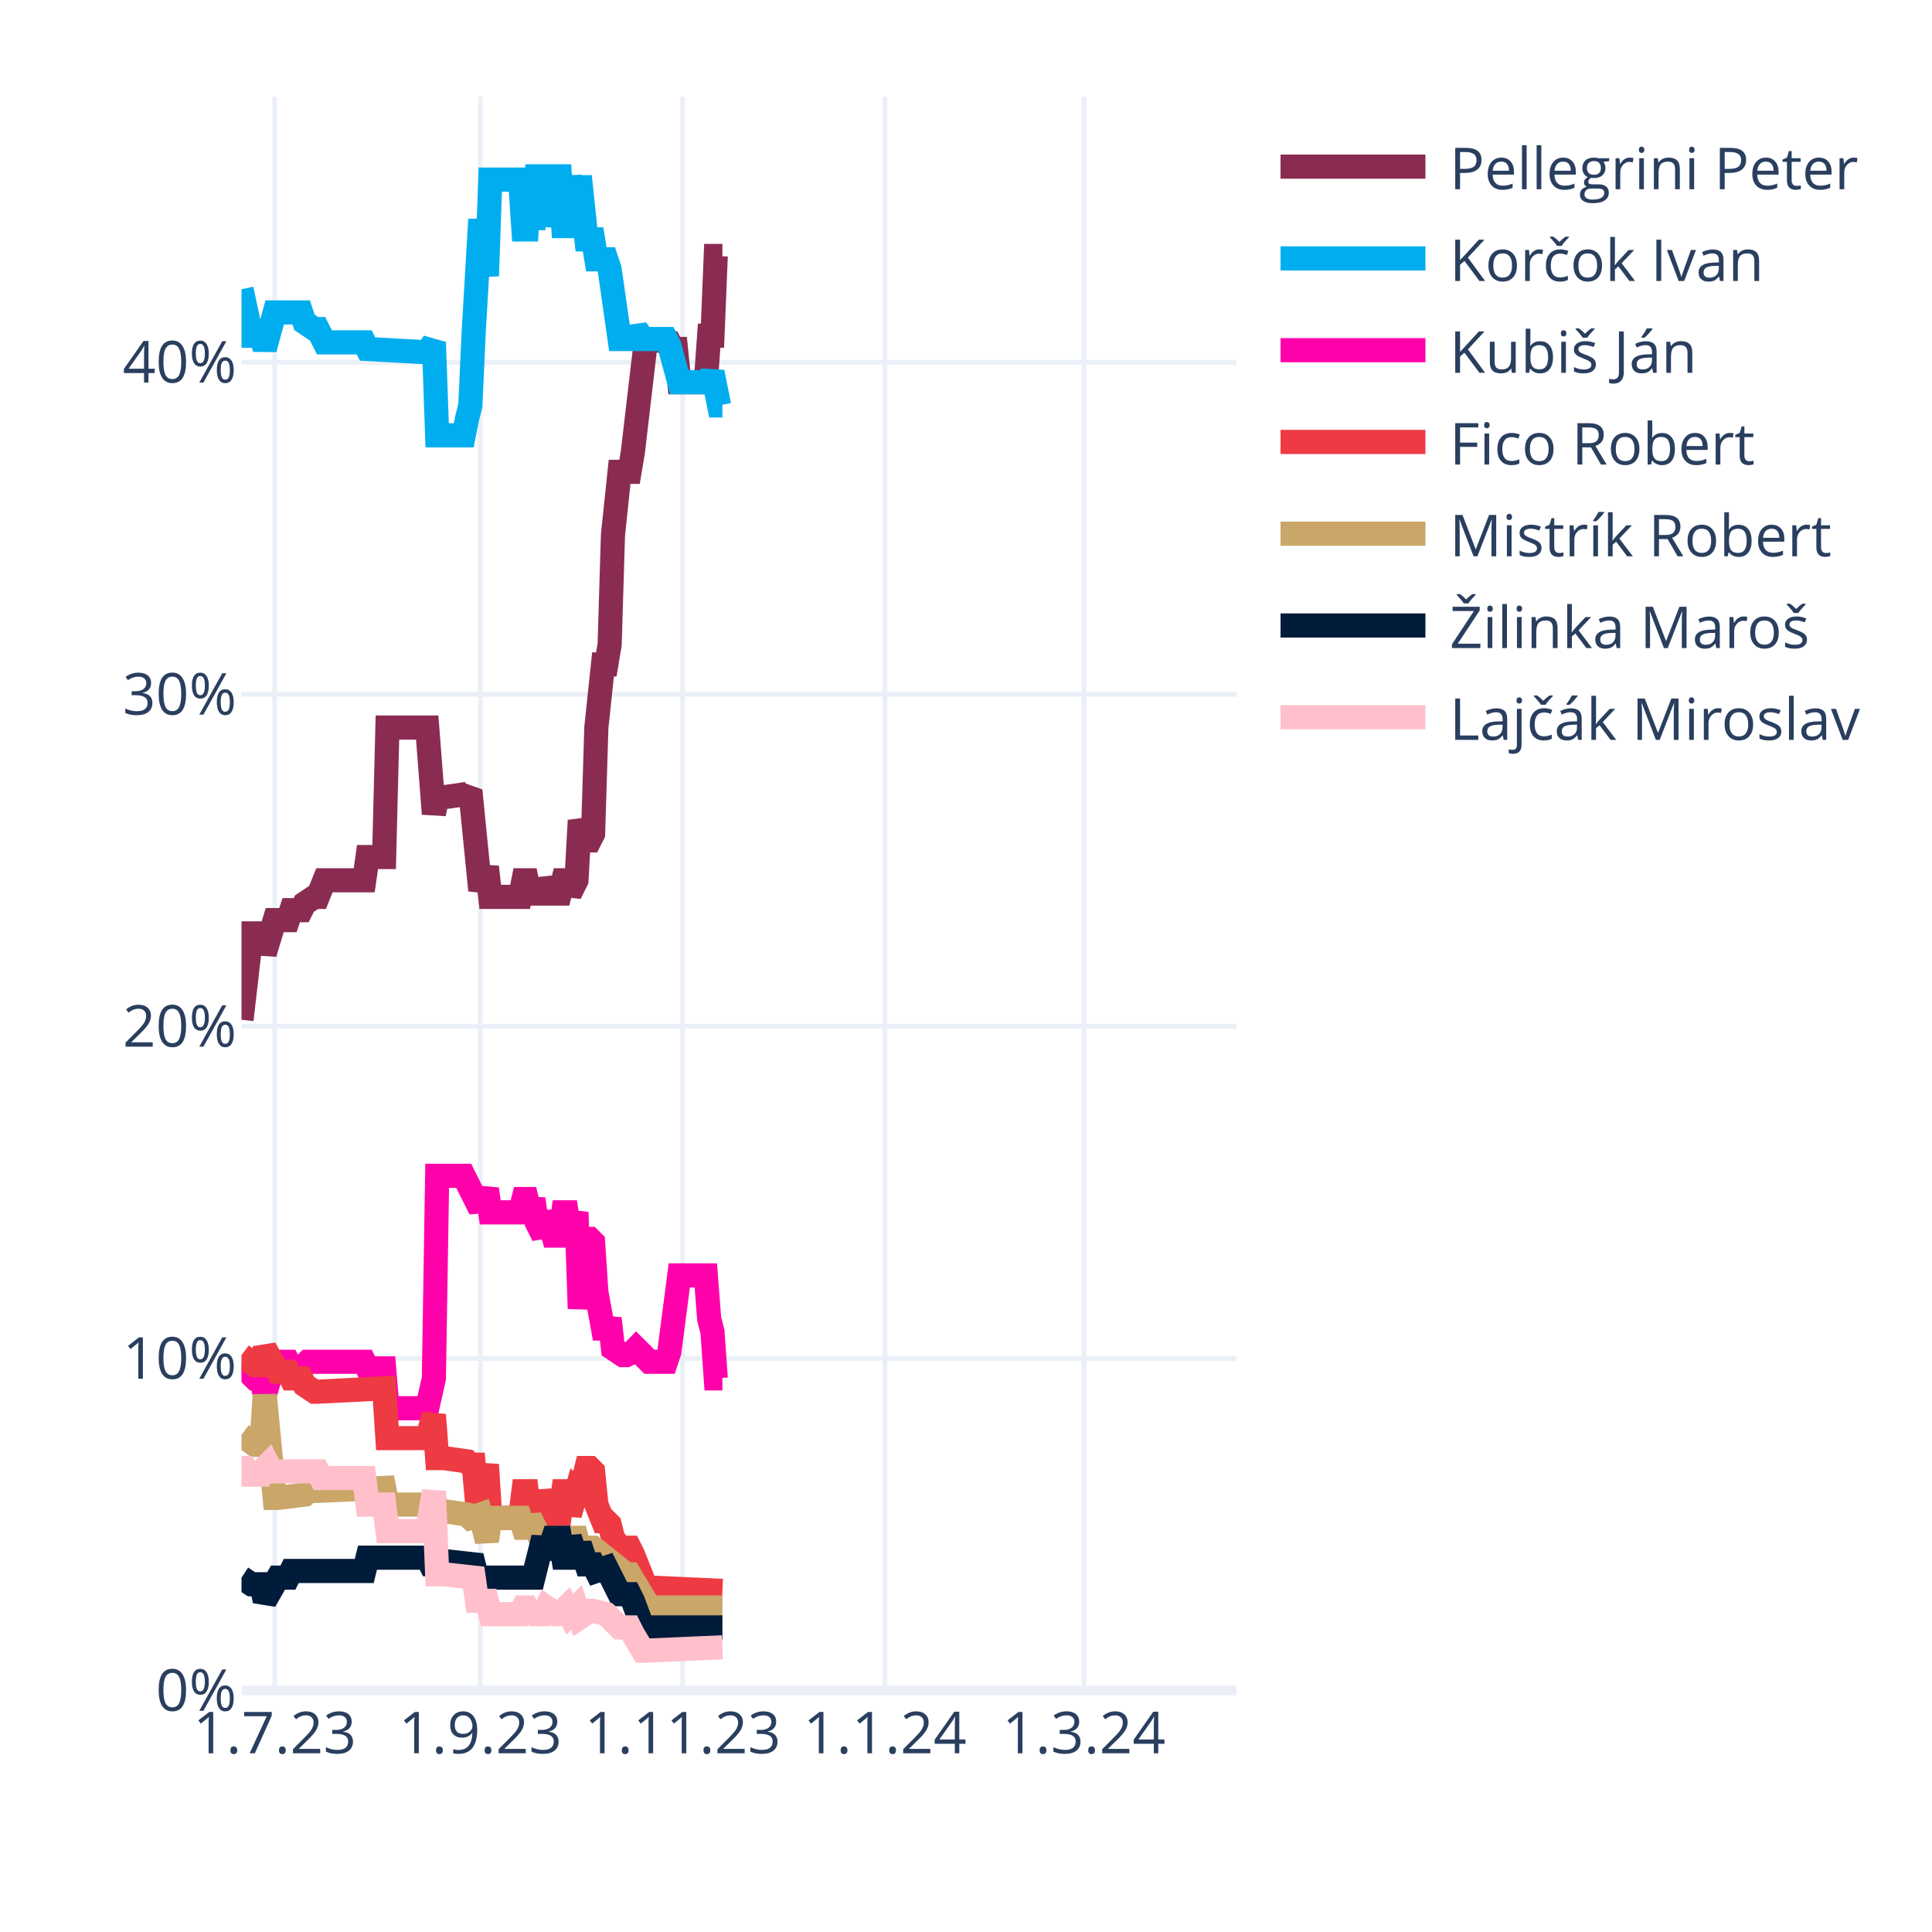
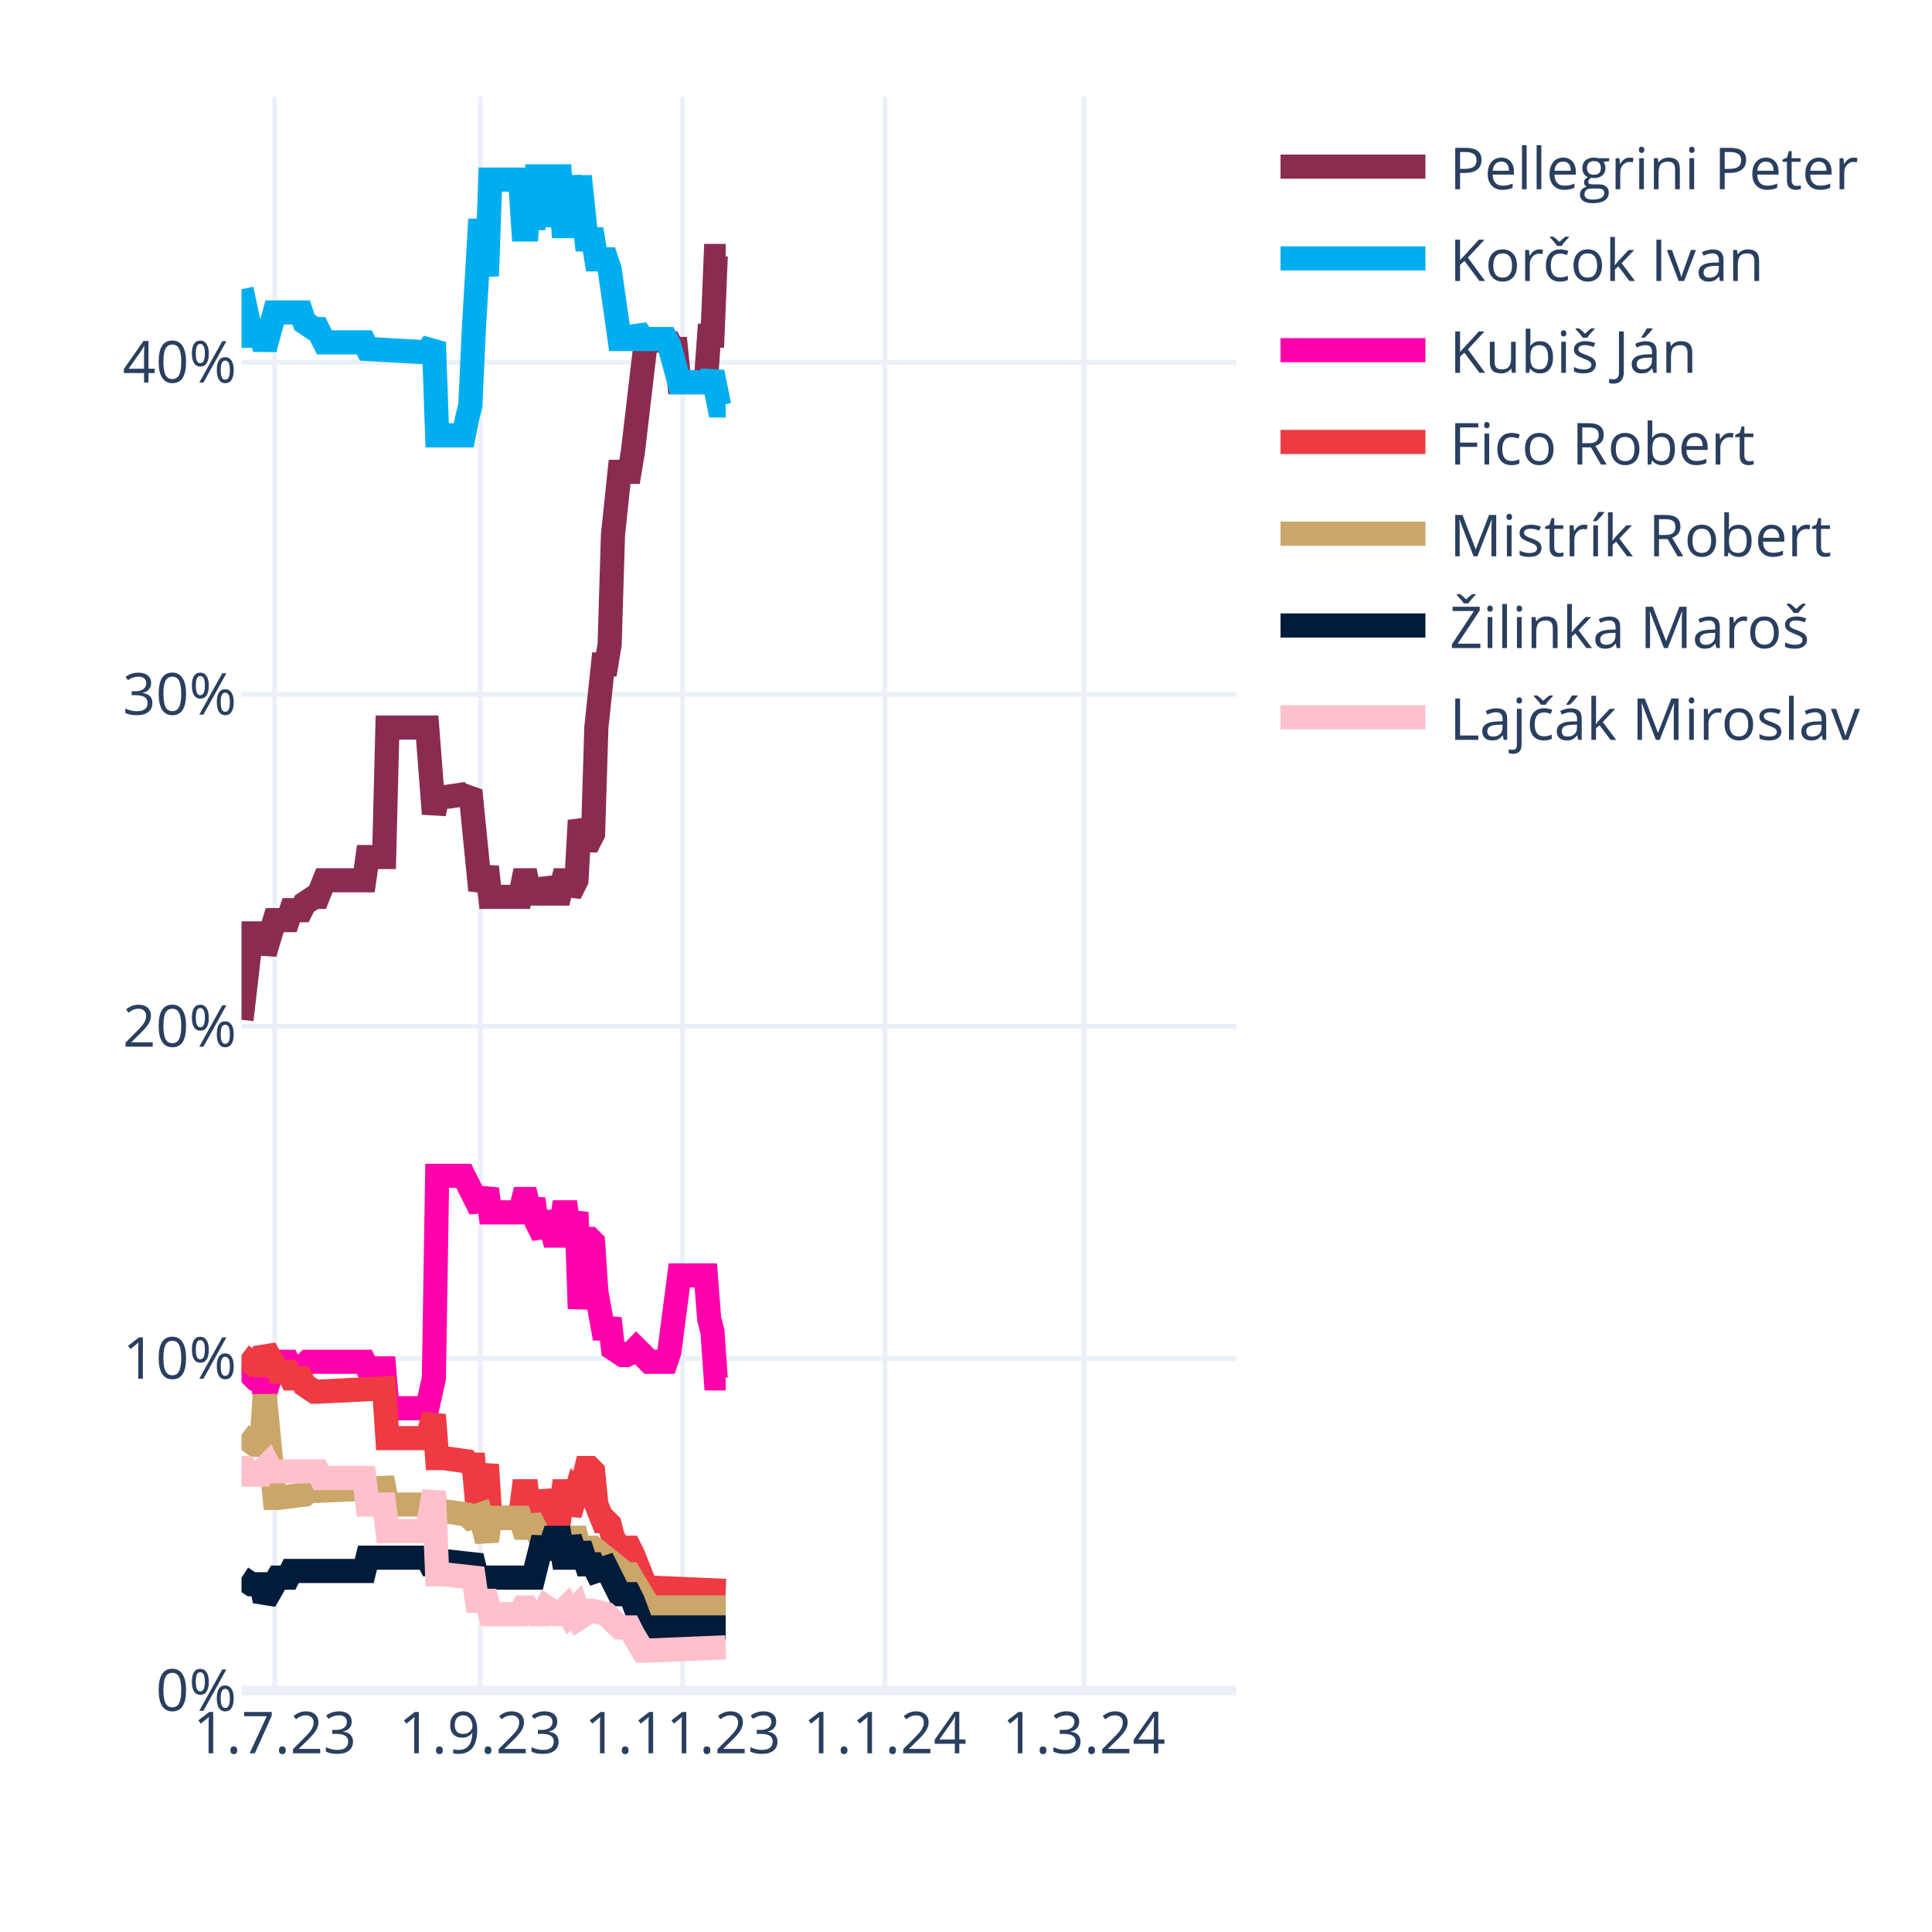
<svg xmlns="http://www.w3.org/2000/svg" class="main-svg" width="400" height="400" style="" viewBox="0 0 400 400">
  <rect x="0" y="0" width="400" height="400" style="fill: rgb(255, 255, 255); fill-opacity: 1;" />
-   <defs id="defs-5b423e">
+   <defs id="defs-f985a7">
    <g class="clips">
-       <clipPath id="clip5b423exyplot" class="plotclip">
+       <clipPath id="clipf985a7xyplot" class="plotclip">
        <rect width="206" height="330" />
      </clipPath>
-       <clipPath class="axesclip" id="clip5b423ex">
+       <clipPath class="axesclip" id="clipf985a7x">
        <rect x="50" y="0" width="206" height="400" />
      </clipPath>
-       <clipPath class="axesclip" id="clip5b423ey">
+       <clipPath class="axesclip" id="clipf985a7y">
        <rect x="0" y="20" width="400" height="330" />
      </clipPath>
-       <clipPath class="axesclip" id="clip5b423exy">
+       <clipPath class="axesclip" id="clipf985a7xy">
        <rect x="50" y="20" width="206" height="330" />
      </clipPath>
    </g>
    <g class="gradients" />
    <g class="patterns" />
  </defs>
  <g class="bglayer" />
  <g class="layer-below">
    <g class="imagelayer" />
    <g class="shapelayer" />
  </g>
  <g class="cartesianlayer">
    <g class="subplot xy">
      <g class="layer-subplot">
        <g class="shapelayer" />
        <g class="imagelayer" />
      </g>
      <g class="minor-gridlayer">
        <g class="x" />
        <g class="y" />
      </g>
      <g class="gridlayer">
        <g class="x">
          <path class="xgrid crisp" transform="translate(56.87,0)" d="M0,20v330" style="stroke: rgb(235, 240, 248); stroke-opacity: 1; stroke-width: 1px;" />
          <path class="xgrid crisp" transform="translate(99.44,0)" d="M0,20v330" style="stroke: rgb(235, 240, 248); stroke-opacity: 1; stroke-width: 1px;" />
          <path class="xgrid crisp" transform="translate(141.33,0)" d="M0,20v330" style="stroke: rgb(235, 240, 248); stroke-opacity: 1; stroke-width: 1px;" />
          <path class="xgrid crisp" transform="translate(183.21,0)" d="M0,20v330" style="stroke: rgb(235, 240, 248); stroke-opacity: 1; stroke-width: 1px;" />
          <path class="xgrid crisp" transform="translate(224.41,0)" d="M0,20v330" style="stroke: rgb(235, 240, 248); stroke-opacity: 1; stroke-width: 1px;" />
        </g>
        <g class="y">
          <path class="ygrid crisp" transform="translate(0,281.25)" d="M50,0h206" style="stroke: rgb(235, 240, 248); stroke-opacity: 1; stroke-width: 1px;" />
          <path class="ygrid crisp" transform="translate(0,212.5)" d="M50,0h206" style="stroke: rgb(235, 240, 248); stroke-opacity: 1; stroke-width: 1px;" />
          <path class="ygrid crisp" transform="translate(0,143.75)" d="M50,0h206" style="stroke: rgb(235, 240, 248); stroke-opacity: 1; stroke-width: 1px;" />
          <path class="ygrid crisp" transform="translate(0,75)" d="M50,0h206" style="stroke: rgb(235, 240, 248); stroke-opacity: 1; stroke-width: 1px;" />
        </g>
      </g>
      <g class="zerolinelayer">
        <path class="yzl zl crisp" transform="translate(0,350)" d="M50,0h206" style="stroke: rgb(235, 240, 248); stroke-opacity: 1; stroke-width: 2px;" />
      </g>
      <path class="xlines-below" />
      <path class="ylines-below" />
      <g class="overlines-below" />
      <g class="xaxislayer-below" />
      <g class="yaxislayer-below" />
      <g class="overaxes-below" />
-       <g class="plot" transform="translate(50,20)" clip-path="url(#clip5b423exyplot)">
+       <g class="plot" transform="translate(50,20)" clip-path="url(#clipf985a7xyplot)">
        <g class="scatterlayer mlayer">
-           <g class="trace scatter trace86eb92" style="stroke-miterlimit: 2; opacity: 1;">
-             <g class="fills" />
-             <g class="errorbars" />
-             <g class="lines">
-               <path class="js-line" d="M0,191.13L2.06,173.25L2.75,173.25L4.12,173.25L4.81,177.38L6.87,170.5L7.55,170.5L9.61,170.5L10.3,168.44L12.36,168.44L13.05,167.06L15.11,165.69L15.79,165.69L17.17,162.25L17.85,162.25L25.41,162.25L26.09,157.44L29.53,157.44L30.21,130.63L38.45,130.63L39.83,148.5L40.51,145.06L41.89,145.06L46.69,144.38L47.38,143.69L49.44,164.31L50.13,162.25L50.81,159.5L51.5,165.69L57.68,165.69L58.37,162.25L59.05,162.25L59.74,165.69L60.43,162.25L61.11,165L61.8,165L62.49,165L63.17,162.25L64.55,165L65.23,165L65.92,165L66.61,162.25L67.29,162.25L67.98,165L69.35,162.25L70.04,149.88L71.41,154L72.1,154L72.79,152.63L73.47,130.63L74.85,117.56L75.53,117.56L76.22,113.44L76.91,90.75L78.28,77.69L78.97,77.69L80.34,77.69L81.03,73.56L83.77,50.19L84.46,50.19L88.58,50.88L89.27,52.25L89.95,52.25L90.64,59.13L96.13,59.13L96.82,49.5L97.51,49.5L98.19,33L99.57,33" style="vector-effect: none; fill: none; stroke: rgb(138, 44, 81); stroke-opacity: 1; stroke-width: 5px; opacity: 1;" />
-             </g>
-             <g class="points" />
-             <g class="text" />
-           </g>
-           <g class="trace scatter trace7789e3" style="stroke-miterlimit: 2; opacity: 1;">
-             <g class="fills" />
-             <g class="errorbars" />
-             <g class="lines">
-               <path class="js-line" d="M0,39.88L2.06,49.5L2.75,49.5L4.12,49.5L4.81,52.25L6.87,44.69L7.55,44.69L12.36,44.69L13.05,46.75L15.11,48.13L15.79,48.13L17.17,50.88L17.85,50.88L25.41,50.88L26.09,52.25L38.45,52.94L39.83,50.88L40.51,70.13L41.89,70.13L46.01,70.13L46.69,66.69L47.38,63.94L48.07,48.81L49.44,25.44L50.13,31.63L50.81,37.13L51.5,17.19L57.68,17.19L58.37,27.5L59.05,27.5L59.74,17.19L60.43,27.5L61.11,16.5L62.49,16.5L63.17,26.81L64.55,16.5L65.23,16.5L65.92,16.5L66.61,26.81L67.29,26.81L67.98,16.5L69.35,26.81L70.04,16.5L71.41,29.56L72.1,29.56L72.79,29.56L73.47,33.69L75.53,33.69L76.22,35.75L78.28,50.19L78.97,50.19L81.03,50.19L81.71,48.13L83.09,50.19L83.77,50.19L87.89,50.19L88.58,51.56L90.64,59.13L92.01,59.13L96.82,59.13L97.51,57.06L98.88,63.94L99.57,63.94" style="vector-effect: none; fill: none; stroke: rgb(0, 174, 239); stroke-opacity: 1; stroke-width: 5px; opacity: 1;" />
-             </g>
-             <g class="points" />
-             <g class="text" />
-           </g>
-           <g class="trace scatter trace52e652" style="stroke-miterlimit: 2; opacity: 1;">
-             <g class="fills" />
-             <g class="errorbars" />
-             <g class="lines">
-               <path class="js-line" d="M0,262.63L2.75,265.38L3.43,265.38L4.12,265.38L4.81,268.81L6.87,261.94L7.55,261.94L9.61,261.94L10.3,263.31L13.05,262.63L13.73,261.94L25.41,261.94L26.09,263.31L29.53,263.31L30.21,271.56L38.45,271.56L39.83,265.38L40.51,223.44L41.89,223.44L46.01,223.44L46.69,224.81L49.44,230.31L50.13,228.25L50.81,226.19L51.5,231L57.68,231L58.37,228.25L59.05,228.25L59.74,231L60.43,228.25L61.11,233.06L62.49,235.81L63.17,231L64.55,235.81L65.23,235.81L65.92,235.81L66.61,231L67.29,231L67.98,235.81L69.35,231L70.04,250.94L71.41,236.5L72.1,236.5L72.79,237.19L73.47,247.5L74.85,255.06L75.53,255.06L76.22,253L76.91,259.19L78.97,260.56L79.65,260.56L81.03,259.88L81.71,259.19L84.46,261.94L85.15,261.94L87.89,261.94L88.58,259.88L90.64,244.06L92.01,244.06L96.13,244.06L96.82,253L97.51,255.75L98.19,265.38L99.57,265.38" style="vector-effect: none; fill: none; stroke: rgb(255, 1, 170); stroke-opacity: 1; stroke-width: 5px; opacity: 1;" />
-             </g>
-             <g class="points" />
-             <g class="text" />
-           </g>
-           <g class="trace scatter trace04df78" style="stroke-miterlimit: 2; opacity: 1;">
-             <g class="fills" />
-             <g class="errorbars" />
-             <g class="lines">
-               <path class="js-line" d="M0,260.56L2.75,262.63L3.43,262.63L4.12,262.63L4.81,259.19L7.55,264L8.24,264L9.61,264L10.3,265.38L12.36,265.38L13.05,266.75L15.11,268.13L15.79,268.13L29.53,267.44L30.21,277.75L38.45,277.75L39.83,272.94L40.51,281.88L41.89,281.88L46.69,282.56L47.38,283.25L48.07,283.25L48.75,290.81L49.44,290.81L50.13,286.69L50.81,283.25L51.5,294.25L57.68,294.25L58.37,288.75L59.05,288.75L59.74,294.25L60.43,288.75L61.11,293.56L62.49,293.56L63.17,288.75L64.55,293.56L65.23,293.56L65.92,293.56L66.61,288.75L67.29,288.75L67.98,293.56L69.35,288.75L70.04,289.44L71.41,283.94L72.1,283.94L72.79,284.63L73.47,291.5L74.85,294.94L75.53,294.94L76.22,295.63L76.91,298.38L78.28,300.44L78.97,300.44L80.34,300.44L81.03,301.81L83.77,308.69L84.46,308.69L99.57,309.38" style="vector-effect: none; fill: none; stroke: rgb(238, 58, 67); stroke-opacity: 1; stroke-width: 5px; opacity: 1;" />
-             </g>
-             <g class="points" />
-             <g class="text" />
-           </g>
-           <g class="trace scatter trace167bde" style="stroke-miterlimit: 2; opacity: 1;">
-             <g class="fills" />
-             <g class="errorbars" />
-             <g class="lines">
-               <path class="js-line" d="M0,277.06L2.75,279.13L3.43,279.13L4.12,279.13L4.81,268.81L6.87,290.13L7.55,290.13L13.05,289.44L13.73,288.75L29.53,288.06L30.21,291.5L38.45,291.5L39.83,290.13L40.51,292.88L41.89,292.88L46.69,293.56L47.38,294.25L49.44,293.56L50.13,296.31L50.81,299.06L51.5,294.25L57.68,294.25L58.37,296.31L59.05,296.31L59.74,294.25L61.8,298.38L62.49,298.38L69.35,298.38L70.04,301.13L72.1,300.44L72.79,300.44L79.65,305.94L80.34,305.94L84.46,312.81L85.15,312.81L99.57,312.81" style="vector-effect: none; fill: none; stroke: rgb(202, 166, 105); stroke-opacity: 1; stroke-width: 5px; opacity: 1;" />
-             </g>
-             <g class="points" />
-             <g class="text" />
-           </g>
-           <g class="trace scatter trace0e97ed" style="stroke-miterlimit: 2; opacity: 1;">
-             <g class="fills" />
-             <g class="errorbars" />
-             <g class="lines">
-               <path class="js-line" d="M0,306.63L2.06,308L2.75,308L4.12,308L4.81,311.44L7.55,306.63L8.24,306.63L9.61,306.63L10.3,305.25L25.41,305.25L26.09,302.5L38.45,302.5L39.83,305.25L40.51,303.19L41.89,303.19L48.07,303.88L48.75,306.63L60.43,306.63L61.11,303.88L62.49,298.38L63.17,302.5L64.55,298.38L65.23,298.38L65.92,298.38L66.61,302.5L67.29,302.5L67.98,298.38L69.35,302.5L70.04,299.75L71.41,303.88L72.1,303.88L72.79,303.88L73.47,305.25L75.53,304.56L76.22,305.94L78.28,310.06L78.97,310.06L80.34,310.06L81.03,311.44L83.09,316.94L83.77,316.94L99.57,316.94" style="vector-effect: none; fill: none; stroke: rgb(1, 27, 58); stroke-opacity: 1; stroke-width: 5px; opacity: 1;" />
-             </g>
-             <g class="points" />
-             <g class="text" />
-           </g>
-           <g class="trace scatter trace4a7f86" style="stroke-miterlimit: 2; opacity: 1;">
-             <g class="fills" />
-             <g class="errorbars" />
-             <g class="lines">
-               <path class="js-line" d="M0,283.94L0.69,283.94L1.37,285.31L4.12,285.31L4.81,283.94L5.49,283.25L6.18,284.63L15.79,284.63L16.48,286L25.41,286L26.09,291.5L29.53,291.5L30.21,297L38.45,297L39.83,288.75L40.51,305.94L41.89,305.94L48.07,306.63L48.75,311.44L50.81,311.44L51.5,314.19L57.68,314.19L58.37,312.81L59.05,312.81L59.74,314.19L60.43,312.81L61.11,314.19L61.8,314.19L62.49,314.19L63.17,312.81L65.23,314.19L65.92,314.19L67.29,312.81L67.98,314.19L69.35,312.81L70.04,314.88L72.1,313.5L72.79,313.5L75.53,314.19L76.22,314.88L78.28,316.94L78.97,316.94L80.34,316.94L81.03,318.31L83.09,321.75L83.77,321.75L99.57,321.06" style="vector-effect: none; fill: none; stroke: rgb(255, 192, 203); stroke-opacity: 1; stroke-width: 5px; opacity: 1;" />
+           <g class="trace scatter trace606fd2" style="stroke-miterlimit: 2; opacity: 1;">
+             <g class="fills" />
+             <g class="errorbars" />
+             <g class="lines">
+               <path class="js-line" d="M0,191.13L2.06,173.25L2.75,173.25L4.12,173.25L4.81,177.38L6.87,170.5L7.55,170.5L9.61,170.5L10.3,168.44L12.36,168.44L13.05,167.06L15.11,165.69L15.79,165.69L17.17,162.25L17.85,162.25L25.41,162.25L26.09,157.44L29.53,157.44L30.21,130.63L38.45,130.63L39.83,148.5L40.51,145.06L41.89,145.06L46.69,144.38L47.38,143.69L49.44,164.31L50.13,162.25L50.81,159.5L51.5,165.69L57.68,165.69L58.37,162.25L59.05,162.25L59.74,165.69L60.43,162.25L61.11,165L61.8,165L62.49,165L63.17,162.25L64.55,165L65.23,165L65.92,165L66.61,162.25L67.29,162.25L67.98,165L69.35,162.25L70.04,149.88L71.41,154L72.1,154L72.79,152.63L73.47,130.63L74.85,117.56L75.53,117.56L76.22,113.44L76.91,90.75L78.28,77.69L78.97,77.69L80.34,77.69L81.03,73.56L83.77,50.19L84.46,50.19L88.58,50.88L89.27,52.25L89.95,52.25L90.64,59.13L96.13,59.13L96.82,49.5L97.51,49.5L98.19,33L100.25,33" style="vector-effect: none; fill: none; stroke: rgb(138, 44, 81); stroke-opacity: 1; stroke-width: 5px; opacity: 1;" />
+             </g>
+             <g class="points" />
+             <g class="text" />
+           </g>
+           <g class="trace scatter traced96338" style="stroke-miterlimit: 2; opacity: 1;">
+             <g class="fills" />
+             <g class="errorbars" />
+             <g class="lines">
+               <path class="js-line" d="M0,39.88L2.06,49.5L2.75,49.5L4.12,49.5L4.81,52.25L6.87,44.69L7.55,44.69L12.36,44.69L13.05,46.75L15.11,48.13L15.79,48.13L17.17,50.88L17.85,50.88L25.41,50.88L26.09,52.25L38.45,52.94L39.83,50.88L40.51,70.13L41.89,70.13L46.01,70.13L46.69,66.69L47.38,63.94L48.07,48.81L49.44,25.44L50.13,31.63L50.81,37.13L51.5,17.19L57.68,17.19L58.37,27.5L59.05,27.5L59.74,17.19L60.43,27.5L61.11,16.5L62.49,16.5L63.17,26.81L64.55,16.5L65.23,16.5L65.92,16.5L66.61,26.81L67.29,26.81L67.98,16.5L69.35,26.81L70.04,16.5L71.41,29.56L72.1,29.56L72.79,29.56L73.47,33.69L75.53,33.69L76.22,35.75L78.28,50.19L78.97,50.19L81.03,50.19L81.71,48.13L83.09,50.19L83.77,50.19L87.89,50.19L88.58,51.56L90.64,59.13L92.01,59.13L96.82,59.13L97.51,57.06L98.88,63.94L99.57,63.94L100.25,63.94" style="vector-effect: none; fill: none; stroke: rgb(0, 174, 239); stroke-opacity: 1; stroke-width: 5px; opacity: 1;" />
+             </g>
+             <g class="points" />
+             <g class="text" />
+           </g>
+           <g class="trace scatter traceba7855" style="stroke-miterlimit: 2; opacity: 1;">
+             <g class="fills" />
+             <g class="errorbars" />
+             <g class="lines">
+               <path class="js-line" d="M0,262.63L2.75,265.38L3.43,265.38L4.12,265.38L4.81,268.81L6.87,261.94L7.55,261.94L9.61,261.94L10.3,263.31L13.05,262.63L13.73,261.94L25.41,261.94L26.09,263.31L29.53,263.31L30.21,271.56L38.45,271.56L39.83,265.38L40.51,223.44L41.89,223.44L46.01,223.44L46.69,224.81L49.44,230.31L50.13,228.25L50.81,226.19L51.5,231L57.68,231L58.37,228.25L59.05,228.25L59.74,231L60.43,228.25L61.11,233.06L62.49,235.81L63.17,231L64.55,235.81L65.23,235.81L65.92,235.81L66.61,231L67.29,231L67.98,235.81L69.35,231L70.04,250.94L71.41,236.5L72.1,236.5L72.79,237.19L73.47,247.5L74.85,255.06L75.53,255.06L76.22,253L76.91,259.19L78.97,260.56L79.65,260.56L81.03,259.88L81.71,259.19L84.46,261.94L85.15,261.94L87.89,261.94L88.58,259.88L90.64,244.06L92.01,244.06L96.13,244.06L96.82,253L97.51,255.75L98.19,265.38L100.25,265.38" style="vector-effect: none; fill: none; stroke: rgb(255, 1, 170); stroke-opacity: 1; stroke-width: 5px; opacity: 1;" />
+             </g>
+             <g class="points" />
+             <g class="text" />
+           </g>
+           <g class="trace scatter tracebe7d93" style="stroke-miterlimit: 2; opacity: 1;">
+             <g class="fills" />
+             <g class="errorbars" />
+             <g class="lines">
+               <path class="js-line" d="M0,260.56L2.75,262.63L3.43,262.63L4.12,262.63L4.81,259.19L7.55,264L8.24,264L9.61,264L10.3,265.38L12.36,265.38L13.05,266.75L15.11,268.13L15.79,268.13L29.53,267.44L30.21,277.75L38.45,277.75L39.83,272.94L40.51,281.88L41.89,281.88L46.69,282.56L47.38,283.25L48.07,283.25L48.75,290.81L49.44,290.81L50.13,286.69L50.81,283.25L51.5,294.25L57.68,294.25L58.37,288.75L59.05,288.75L59.74,294.25L60.43,288.75L61.11,293.56L62.49,293.56L63.17,288.75L64.55,293.56L65.23,293.56L65.92,293.56L66.61,288.75L67.29,288.75L67.98,293.56L69.35,288.75L70.04,289.44L71.41,283.94L72.1,283.94L72.79,284.63L73.47,291.5L74.85,294.94L75.53,294.94L76.22,295.63L76.91,298.38L78.28,300.44L78.97,300.44L80.34,300.44L81.03,301.81L83.77,308.69L84.46,308.69L100.25,309.38" style="vector-effect: none; fill: none; stroke: rgb(238, 58, 67); stroke-opacity: 1; stroke-width: 5px; opacity: 1;" />
+             </g>
+             <g class="points" />
+             <g class="text" />
+           </g>
+           <g class="trace scatter trace3fc979" style="stroke-miterlimit: 2; opacity: 1;">
+             <g class="fills" />
+             <g class="errorbars" />
+             <g class="lines">
+               <path class="js-line" d="M0,277.06L2.75,279.13L3.43,279.13L4.12,279.13L4.81,268.81L6.87,290.13L7.55,290.13L13.05,289.44L13.73,288.75L29.53,288.06L30.21,291.5L38.45,291.5L39.83,290.13L40.51,292.88L41.89,292.88L46.69,293.56L47.38,294.25L49.44,293.56L50.13,296.31L50.81,299.06L51.5,294.25L57.68,294.25L58.37,296.31L59.05,296.31L59.74,294.25L61.8,298.38L62.49,298.38L69.35,298.38L70.04,301.13L72.1,300.44L72.79,300.44L79.65,305.94L80.34,305.94L84.46,312.81L85.15,312.81L100.25,312.81" style="vector-effect: none; fill: none; stroke: rgb(202, 166, 105); stroke-opacity: 1; stroke-width: 5px; opacity: 1;" />
+             </g>
+             <g class="points" />
+             <g class="text" />
+           </g>
+           <g class="trace scatter trace20cf2c" style="stroke-miterlimit: 2; opacity: 1;">
+             <g class="fills" />
+             <g class="errorbars" />
+             <g class="lines">
+               <path class="js-line" d="M0,306.63L2.06,308L2.75,308L4.12,308L4.81,311.44L7.55,306.63L8.24,306.63L9.61,306.63L10.3,305.25L25.41,305.25L26.09,302.5L38.45,302.5L39.83,305.25L40.51,303.19L41.89,303.19L48.07,303.88L48.75,306.63L60.43,306.63L61.11,303.88L62.49,298.38L63.17,302.5L64.55,298.38L65.23,298.38L65.92,298.38L66.61,302.5L67.29,302.5L67.98,298.38L69.35,302.5L70.04,299.75L71.41,303.88L72.1,303.88L72.79,303.88L73.47,305.25L75.53,304.56L76.22,305.94L78.28,310.06L78.97,310.06L80.34,310.06L81.03,311.44L83.09,316.94L83.77,316.94L100.25,316.94" style="vector-effect: none; fill: none; stroke: rgb(1, 27, 58); stroke-opacity: 1; stroke-width: 5px; opacity: 1;" />
+             </g>
+             <g class="points" />
+             <g class="text" />
+           </g>
+           <g class="trace scatter trace9372a4" style="stroke-miterlimit: 2; opacity: 1;">
+             <g class="fills" />
+             <g class="errorbars" />
+             <g class="lines">
+               <path class="js-line" d="M0,283.94L0.69,283.94L1.37,285.31L4.12,285.31L4.81,283.94L5.49,283.25L6.18,284.63L15.79,284.63L16.48,286L25.41,286L26.09,291.5L29.53,291.5L30.21,297L38.45,297L39.83,288.75L40.51,305.94L41.89,305.94L48.07,306.63L48.75,311.44L50.81,311.44L51.5,314.19L57.68,314.19L58.37,312.81L59.05,312.81L59.74,314.19L60.43,312.81L61.11,314.19L61.8,314.19L62.49,314.19L63.17,312.81L65.23,314.19L65.92,314.19L67.29,312.81L67.98,314.19L69.35,312.81L70.04,314.88L72.1,313.5L72.79,313.5L75.53,314.19L76.22,314.88L78.28,316.94L78.97,316.94L80.34,316.94L81.03,318.31L83.09,321.75L83.77,321.75L100.25,321.06" style="vector-effect: none; fill: none; stroke: rgb(255, 192, 203); stroke-opacity: 1; stroke-width: 5px; opacity: 1;" />
            </g>
            <g class="points" />
            <g class="text" />
          </g>
        </g>
      </g>
      <g class="overplot" />
      <path class="xlines-above crisp" d="M0,0" style="fill: none;" />
      <path class="ylines-above crisp" d="M0,0" style="fill: none;" />
      <g class="overlines-above" />
      <g class="xaxislayer-above">
        <g class="xtick">
          <text text-anchor="middle" x="0" y="363" transform="translate(56.87,0)" style="font-family: 'Open Sans', verdana, arial, sans-serif; font-size: 12px; fill: rgb(42, 63, 95); fill-opacity: 1; white-space: pre; opacity: 1;">1.7.23</text>
        </g>
        <g class="xtick">
          <text text-anchor="middle" x="0" y="363" style="font-family: 'Open Sans', verdana, arial, sans-serif; font-size: 12px; fill: rgb(42, 63, 95); fill-opacity: 1; white-space: pre; opacity: 1;" transform="translate(99.44,0)">1.9.23</text>
        </g>
        <g class="xtick">
          <text text-anchor="middle" x="0" y="363" style="font-family: 'Open Sans', verdana, arial, sans-serif; font-size: 12px; fill: rgb(42, 63, 95); fill-opacity: 1; white-space: pre; opacity: 1;" transform="translate(141.33,0)">1.11.23</text>
        </g>
        <g class="xtick">
          <text text-anchor="middle" x="0" y="363" style="font-family: 'Open Sans', verdana, arial, sans-serif; font-size: 12px; fill: rgb(42, 63, 95); fill-opacity: 1; white-space: pre; opacity: 1;" transform="translate(183.21,0)">1.1.24</text>
        </g>
        <g class="xtick">
          <text text-anchor="middle" x="0" y="363" style="font-family: 'Open Sans', verdana, arial, sans-serif; font-size: 12px; fill: rgb(42, 63, 95); fill-opacity: 1; white-space: pre; opacity: 1;" transform="translate(224.41,0)">1.3.24</text>
        </g>
      </g>
      <g class="yaxislayer-above">
        <g class="ytick">
          <text text-anchor="end" x="49" y="4.2" transform="translate(0,350)" style="font-family: 'Open Sans', verdana, arial, sans-serif; font-size: 12px; fill: rgb(42, 63, 95); fill-opacity: 1; white-space: pre; opacity: 1;">0%</text>
        </g>
        <g class="ytick">
          <text text-anchor="end" x="49" y="4.2" style="font-family: 'Open Sans', verdana, arial, sans-serif; font-size: 12px; fill: rgb(42, 63, 95); fill-opacity: 1; white-space: pre; opacity: 1;" transform="translate(0,281.25)">10%</text>
        </g>
        <g class="ytick">
          <text text-anchor="end" x="49" y="4.2" style="font-family: 'Open Sans', verdana, arial, sans-serif; font-size: 12px; fill: rgb(42, 63, 95); fill-opacity: 1; white-space: pre; opacity: 1;" transform="translate(0,212.5)">20%</text>
        </g>
        <g class="ytick">
          <text text-anchor="end" x="49" y="4.2" style="font-family: 'Open Sans', verdana, arial, sans-serif; font-size: 12px; fill: rgb(42, 63, 95); fill-opacity: 1; white-space: pre; opacity: 1;" transform="translate(0,143.75)">30%</text>
        </g>
        <g class="ytick">
          <text text-anchor="end" x="49" y="4.2" style="font-family: 'Open Sans', verdana, arial, sans-serif; font-size: 12px; fill: rgb(42, 63, 95); fill-opacity: 1; white-space: pre; opacity: 1;" transform="translate(0,75)">40%</text>
        </g>
      </g>
      <g class="overaxes-above" />
    </g>
  </g>
  <g class="polarlayer" />
  <g class="smithlayer" />
  <g class="ternarylayer" />
  <g class="geolayer" />
  <g class="funnelarealayer" />
  <g class="pielayer" />
  <g class="iciclelayer" />
  <g class="treemaplayer" />
  <g class="sunburstlayer" />
  <g class="glimages" />
-   <defs id="topdefs-5b423e">
+   <defs id="topdefs-f985a7">
    <g class="clips" />
-     <clipPath id="legend5b423e">
+     <clipPath id="legendf985a7">
      <rect width="128" height="143" x="0" y="0" />
    </clipPath>
  </defs>
  <g class="layer-above">
    <g class="imagelayer" />
    <g class="shapelayer" />
  </g>
  <g class="infolayer">
    <g class="legend" pointer-events="all" transform="translate(260.12,20)">
      <rect class="bg" shape-rendering="crispEdges" width="128" height="143" x="0" y="0" style="stroke: rgb(68, 68, 68); stroke-opacity: 1; fill: rgb(255, 255, 255); fill-opacity: 1; stroke-width: 0px;" />
-       <g class="scrollbox" transform="" clip-path="url(#legend5b423e)">
+       <g class="scrollbox" transform="" clip-path="url(#legendf985a7)">
        <g class="groups">
          <g class="traces" transform="translate(0,14.5)" style="opacity: 1;">
            <text class="legendtext" text-anchor="start" x="40" y="4.68" style="font-family: 'Open Sans', verdana, arial, sans-serif; font-size: 12px; fill: rgb(42, 63, 95); fill-opacity: 1; white-space: pre;">Pellegrini Peter</text>
            <g class="layers" style="opacity: 1;">
              <g class="legendfill" />
              <g class="legendlines">
                <path class="js-line" d="M5,0h30" style="fill: none; stroke: rgb(138, 44, 81); stroke-opacity: 1; stroke-width: 5px;" />
              </g>
              <g class="legendsymbols">
                <g class="legendpoints" />
              </g>
            </g>
            <rect class="legendtoggle" x="0" y="-9.5" width="122.703" height="19" style="fill: rgb(0, 0, 0); fill-opacity: 0;" />
          </g>
          <g class="traces" transform="translate(0,33.5)" style="opacity: 1;">
            <text class="legendtext" text-anchor="start" x="40" y="4.68" style="font-family: 'Open Sans', verdana, arial, sans-serif; font-size: 12px; fill: rgb(42, 63, 95); fill-opacity: 1; white-space: pre;">Korčok Ivan</text>
            <g class="layers" style="opacity: 1;">
              <g class="legendfill" />
              <g class="legendlines">
                <path class="js-line" d="M5,0h30" style="fill: none; stroke: rgb(0, 174, 239); stroke-opacity: 1; stroke-width: 5px;" />
              </g>
              <g class="legendsymbols">
                <g class="legendpoints" />
              </g>
            </g>
            <rect class="legendtoggle" x="0" y="-9.5" width="122.703" height="19" style="fill: rgb(0, 0, 0); fill-opacity: 0;" />
          </g>
          <g class="traces" transform="translate(0,52.5)" style="opacity: 1;">
            <text class="legendtext" text-anchor="start" x="40" y="4.68" style="font-family: 'Open Sans', verdana, arial, sans-serif; font-size: 12px; fill: rgb(42, 63, 95); fill-opacity: 1; white-space: pre;">Kubiš Ján</text>
            <g class="layers" style="opacity: 1;">
              <g class="legendfill" />
              <g class="legendlines">
                <path class="js-line" d="M5,0h30" style="fill: none; stroke: rgb(255, 1, 170); stroke-opacity: 1; stroke-width: 5px;" />
              </g>
              <g class="legendsymbols">
                <g class="legendpoints" />
              </g>
            </g>
            <rect class="legendtoggle" x="0" y="-9.5" width="122.703" height="19" style="fill: rgb(0, 0, 0); fill-opacity: 0;" />
          </g>
          <g class="traces" transform="translate(0,71.5)" style="opacity: 1;">
            <text class="legendtext" text-anchor="start" x="40" y="4.68" style="font-family: 'Open Sans', verdana, arial, sans-serif; font-size: 12px; fill: rgb(42, 63, 95); fill-opacity: 1; white-space: pre;">Fico Robert</text>
            <g class="layers" style="opacity: 1;">
              <g class="legendfill" />
              <g class="legendlines">
                <path class="js-line" d="M5,0h30" style="fill: none; stroke: rgb(238, 58, 67); stroke-opacity: 1; stroke-width: 5px;" />
              </g>
              <g class="legendsymbols">
                <g class="legendpoints" />
              </g>
            </g>
            <rect class="legendtoggle" x="0" y="-9.5" width="122.703" height="19" style="fill: rgb(0, 0, 0); fill-opacity: 0;" />
          </g>
          <g class="traces" transform="translate(0,90.5)" style="opacity: 1;">
            <text class="legendtext" text-anchor="start" x="40" y="4.68" style="font-family: 'Open Sans', verdana, arial, sans-serif; font-size: 12px; fill: rgb(42, 63, 95); fill-opacity: 1; white-space: pre;">Mistrík Robert</text>
            <g class="layers" style="opacity: 1;">
              <g class="legendfill" />
              <g class="legendlines">
                <path class="js-line" d="M5,0h30" style="fill: none; stroke: rgb(202, 166, 105); stroke-opacity: 1; stroke-width: 5px;" />
              </g>
              <g class="legendsymbols">
                <g class="legendpoints" />
              </g>
            </g>
            <rect class="legendtoggle" x="0" y="-9.5" width="122.703" height="19" style="fill: rgb(0, 0, 0); fill-opacity: 0;" />
          </g>
          <g class="traces" transform="translate(0,109.5)" style="opacity: 1;">
            <text class="legendtext" text-anchor="start" x="40" y="4.68" style="font-family: 'Open Sans', verdana, arial, sans-serif; font-size: 12px; fill: rgb(42, 63, 95); fill-opacity: 1; white-space: pre;">Žilinka Maroš</text>
            <g class="layers" style="opacity: 1;">
              <g class="legendfill" />
              <g class="legendlines">
                <path class="js-line" d="M5,0h30" style="fill: none; stroke: rgb(1, 27, 58); stroke-opacity: 1; stroke-width: 5px;" />
              </g>
              <g class="legendsymbols">
                <g class="legendpoints" />
              </g>
            </g>
            <rect class="legendtoggle" x="0" y="-9.5" width="122.703" height="19" style="fill: rgb(0, 0, 0); fill-opacity: 0;" />
          </g>
          <g class="traces" transform="translate(0,128.5)" style="opacity: 1;">
            <text class="legendtext" text-anchor="start" x="40" y="4.68" style="font-family: 'Open Sans', verdana, arial, sans-serif; font-size: 12px; fill: rgb(42, 63, 95); fill-opacity: 1; white-space: pre;">Lajčák Miroslav</text>
            <g class="layers" style="opacity: 1;">
              <g class="legendfill" />
              <g class="legendlines">
                <path class="js-line" d="M5,0h30" style="fill: none; stroke: rgb(255, 192, 203); stroke-opacity: 1; stroke-width: 5px;" />
              </g>
              <g class="legendsymbols">
                <g class="legendpoints" />
              </g>
            </g>
            <rect class="legendtoggle" x="0" y="-9.5" width="122.703" height="19" style="fill: rgb(0, 0, 0); fill-opacity: 0;" />
          </g>
        </g>
      </g>
      <rect class="scrollbar" rx="20" ry="3" width="0" height="0" x="0" y="0" style="fill: rgb(128, 139, 164); fill-opacity: 1;" />
    </g>
    <g class="g-gtitle" />
    <g class="g-xtitle" />
    <g class="g-ytitle" />
  </g>
</svg>
